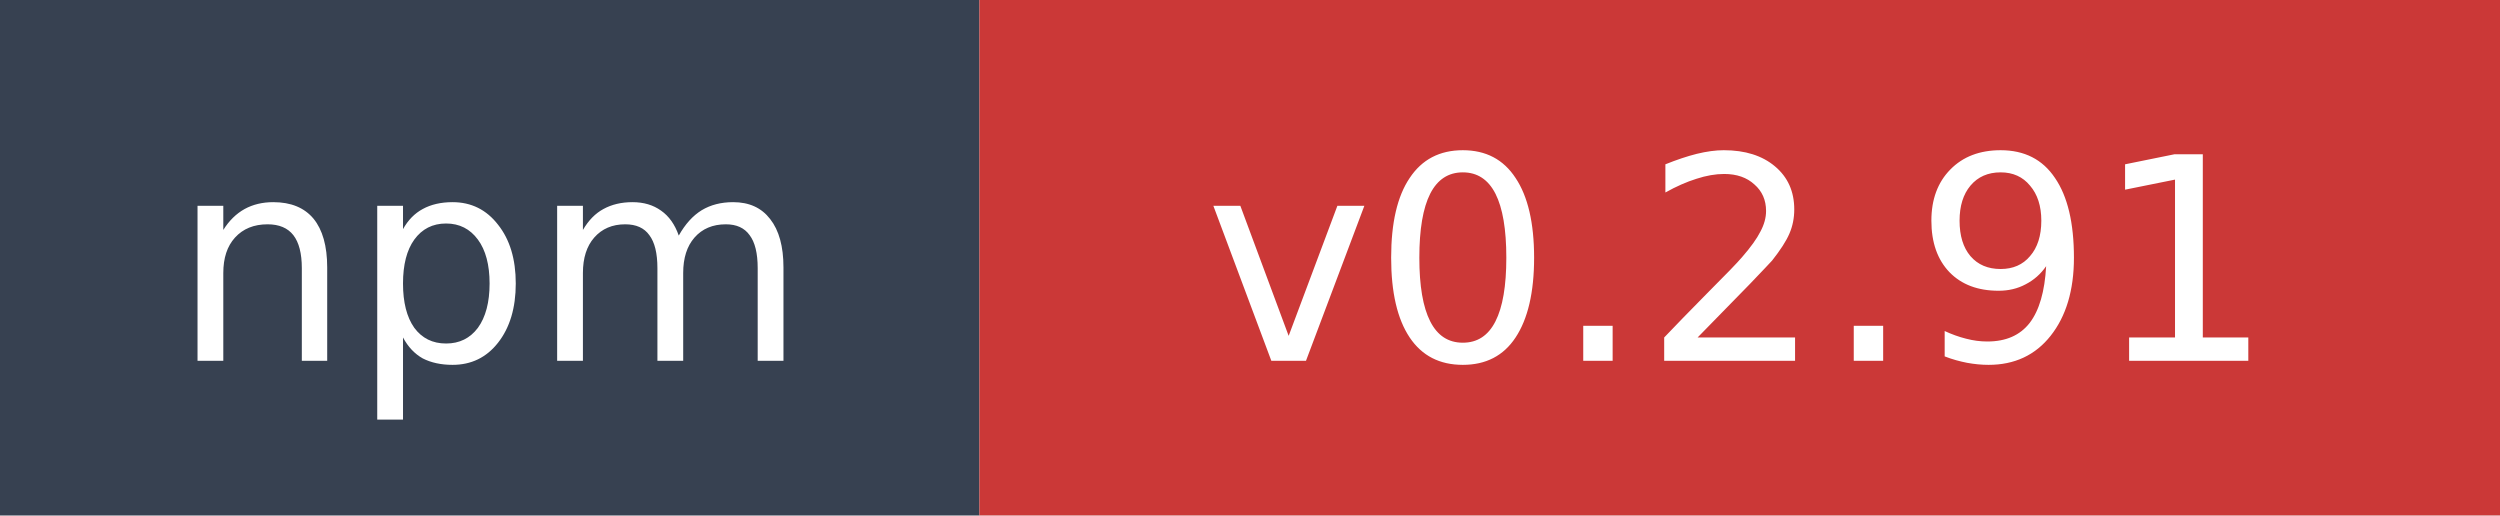
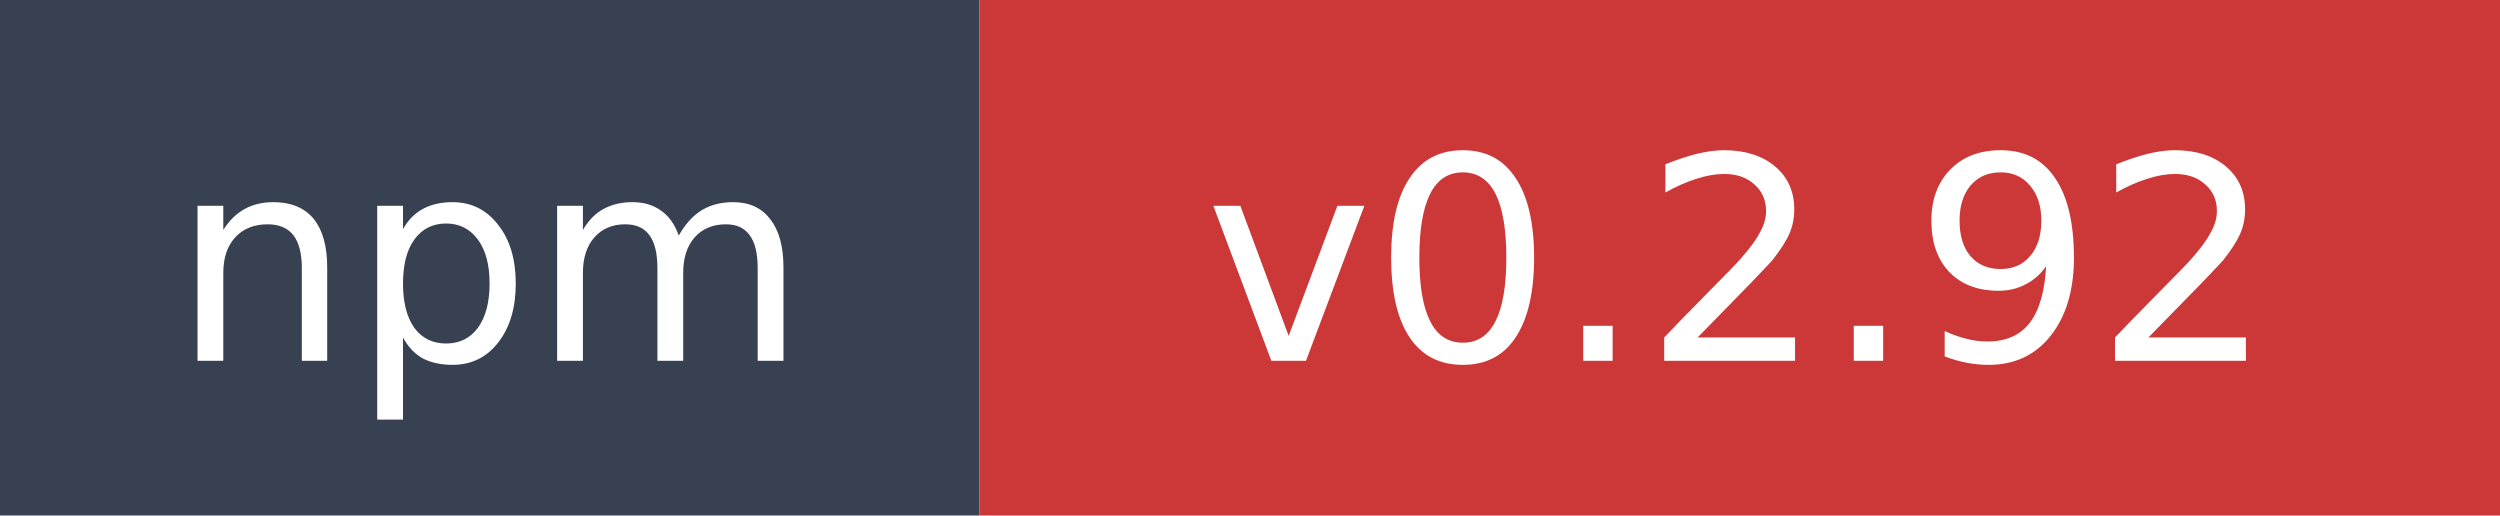
- <svg xmlns="http://www.w3.org/2000/svg" width="97" height="20" role="img" aria-label="npm: v0.2.91">
+ <svg xmlns="http://www.w3.org/2000/svg" width="97" height="20" role="img" aria-label="npm: v0.2.92">
  <rect width="38" height="20" fill="#374151" />
  <rect x="38" width="59" height="20" fill="#cb3837" />
  <text x="19" y="14" fill="#ffffff" font-family="Verdana,Geneva,DejaVu Sans,sans-serif" font-size="11" text-anchor="middle">npm</text>
-   <text x="67.5" y="14" fill="#ffffff" font-family="Verdana,Geneva,DejaVu Sans,sans-serif" font-size="11" text-anchor="middle">v0.2.91</text>
+   <text x="67.5" y="14" fill="#ffffff" font-family="Verdana,Geneva,DejaVu Sans,sans-serif" font-size="11" text-anchor="middle">v0.2.92</text>
</svg>
